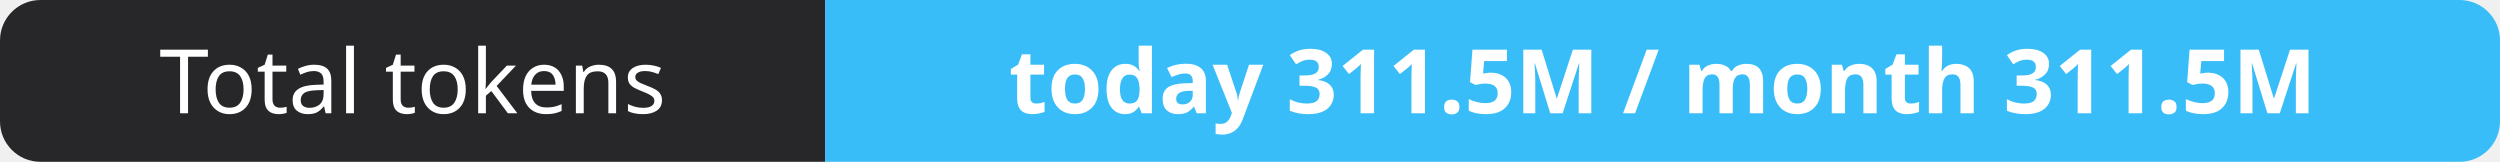
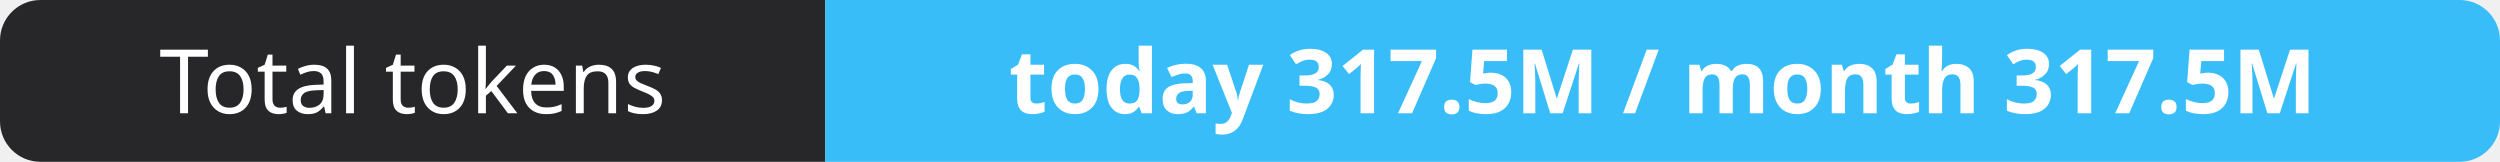
- <svg xmlns="http://www.w3.org/2000/svg" width="309" height="20" role="img" aria-label="Total tokens: today 311.5M / month 311.5M">
+ <svg xmlns="http://www.w3.org/2000/svg" width="309" height="20" role="img" aria-label="Total tokens: today 317.5M / month 317.5M">
  <clipPath id="r">
    <rect width="309" height="20" rx="5" fill="#fff" />
  </clipPath>
  <g clip-path="url(#r)">
    <rect width="102" height="20" fill="#27272a" />
    <rect x="102" width="207" height="20" fill="#38bdf8" />
  </g>
  <g fill="#fff" text-anchor="middle" font-family="Verdana,Geneva,sans-serif" font-size="11">
    <text x="51.0" y="14">Total tokens</text>
-     <text x="205.5" y="14" font-weight="700">today 311.5M / month 311.5M</text>
+     <text x="205.5" y="14" font-weight="700">today 317.5M / month 317.5M</text>
  </g>
</svg>
